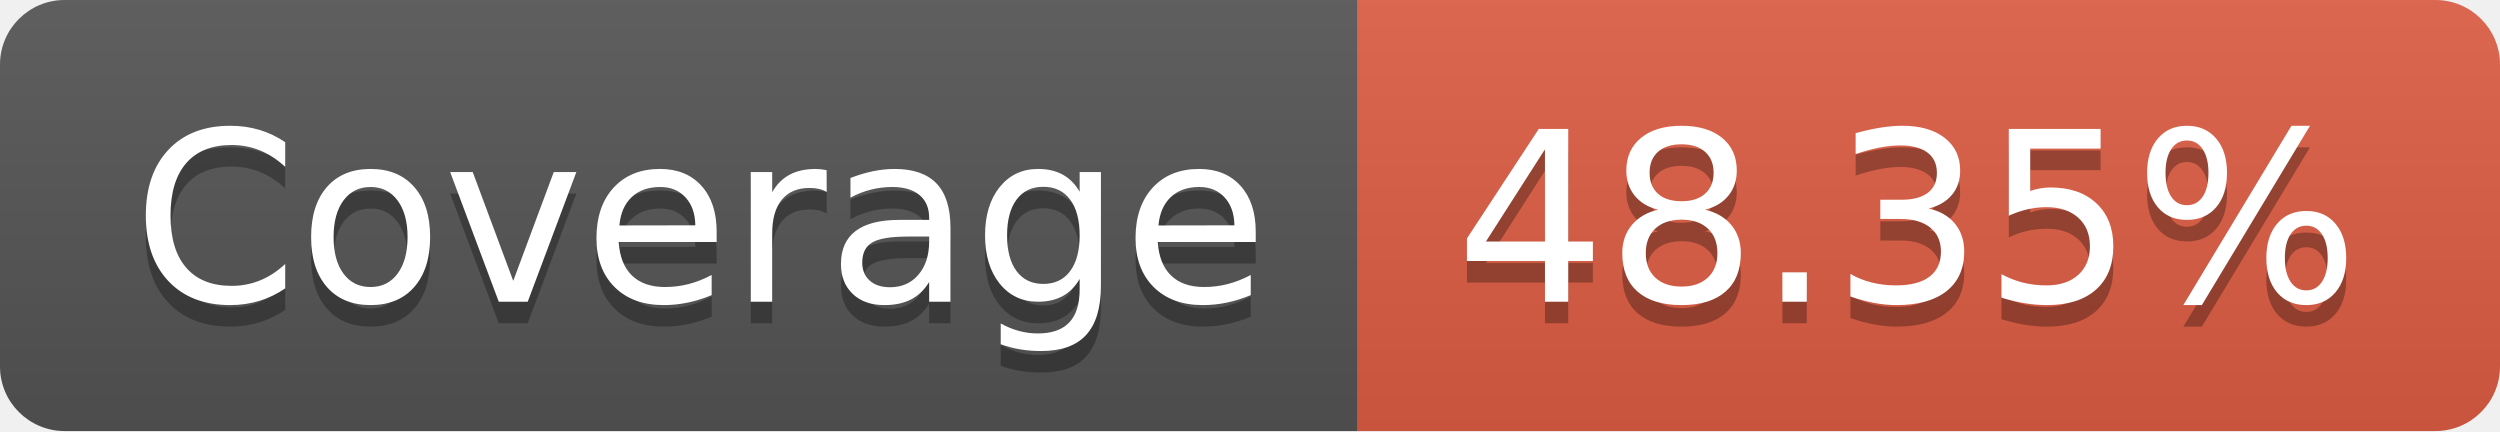
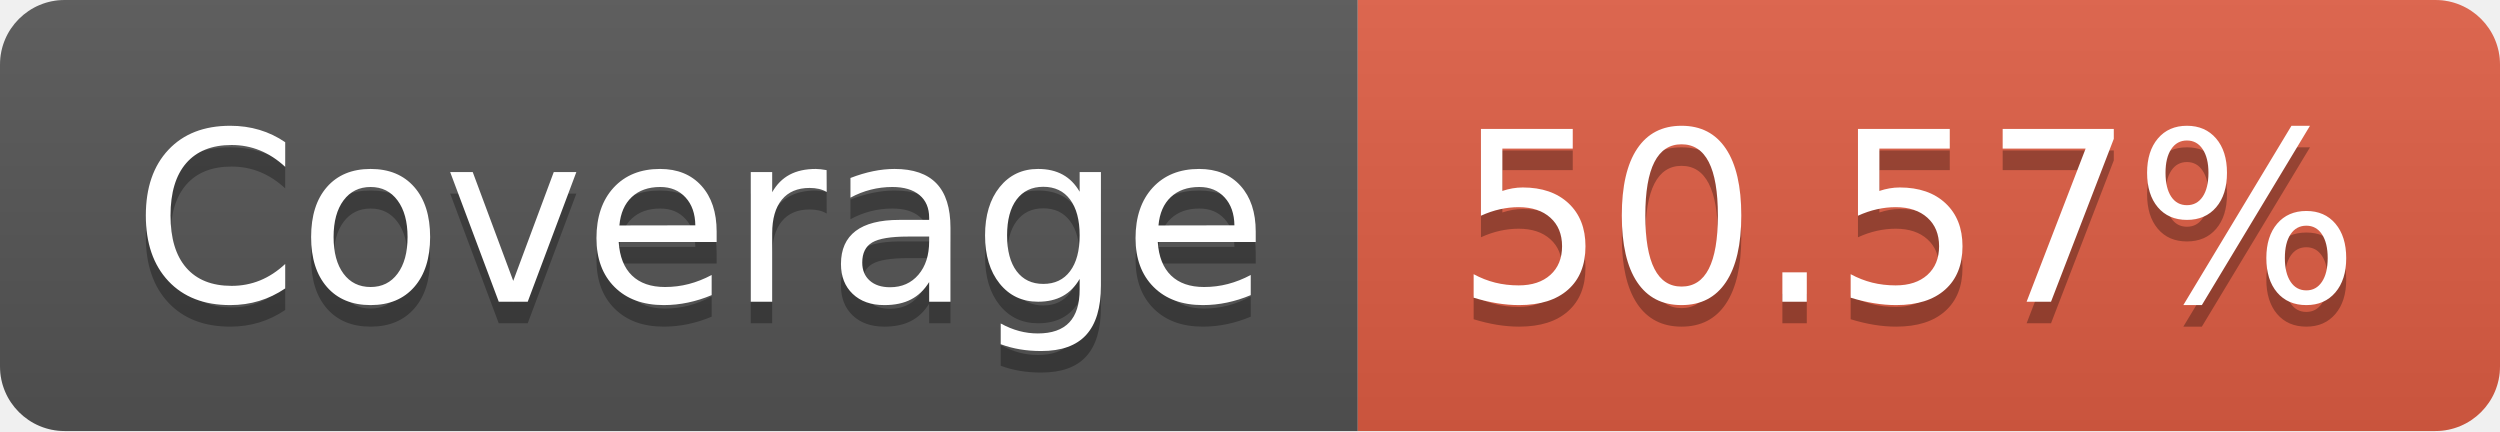
- <svg xmlns="http://www.w3.org/2000/svg" width="116" height="20" role="img" aria-label="Coverage: 48.35%">
+ <svg xmlns="http://www.w3.org/2000/svg" width="116" height="20" role="img" aria-label="Coverage: 50.57%">
  <linearGradient id="s" x2="0" y2="100%">
    <stop offset="0" stop-color="#bbb" stop-opacity=".1" />
    <stop offset="1" stop-opacity=".1" />
  </linearGradient>
  <clipPath id="r">
    <rect width="116" height="20" rx="3" fill="#fff" />
  </clipPath>
  <g clip-path="url(#r)">
    <rect width="63" height="20" fill="#555" />
    <rect x="63" width="53" height="20" fill="#e05d44" />
    <rect width="116" height="20" fill="url(#s)" />
  </g>
  <g fill="#fff" text-anchor="middle" font-family="Verdana,Geneva,DejaVu Sans,sans-serif" text-rendering="geometricPrecision" font-size="110">
    <text aria-hidden="true" x="325" y="150" fill="#010101" fill-opacity=".3" transform="scale(.1)" textLength="530">Coverage</text>
    <text x="325" y="140" transform="scale(.1)" fill="#fff" textLength="530">Coverage</text>
-     <text aria-hidden="true" x="885" y="150" fill="#010101" fill-opacity=".3" transform="scale(.1)" textLength="430">48.35%</text>
-     <text x="885" y="140" transform="scale(.1)" fill="#fff" textLength="430">48.35%</text>
+     <text aria-hidden="true" x="885" y="150" fill="#010101" fill-opacity=".3" transform="scale(.1)" textLength="430">50.57%</text>
+     <text x="885" y="140" transform="scale(.1)" fill="#fff" textLength="430">50.57%</text>
  </g>
</svg>
